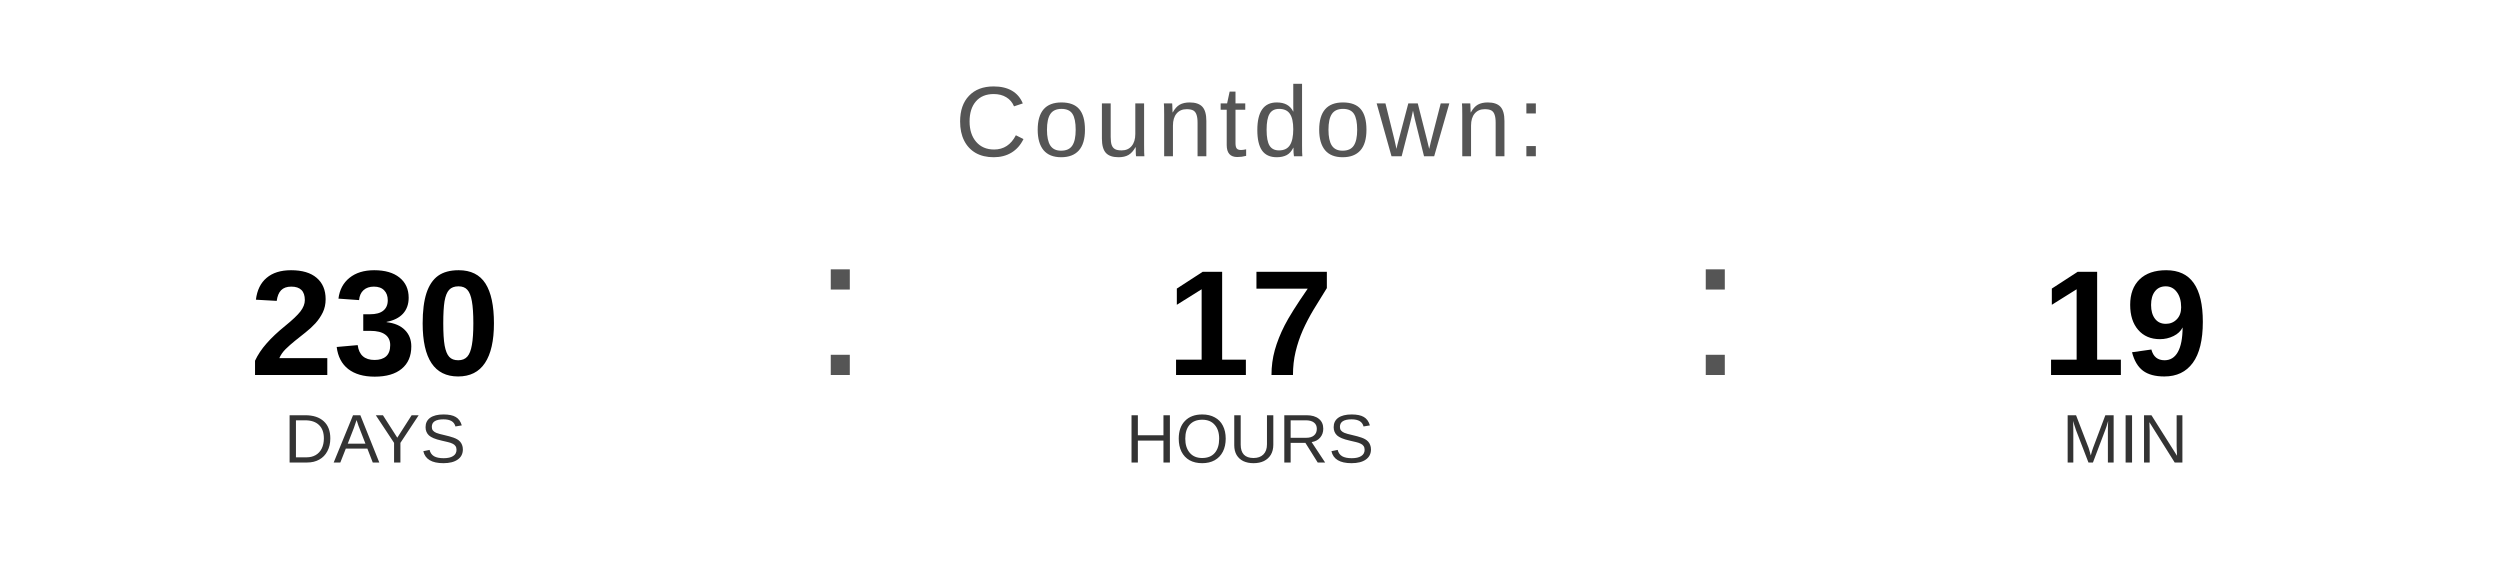
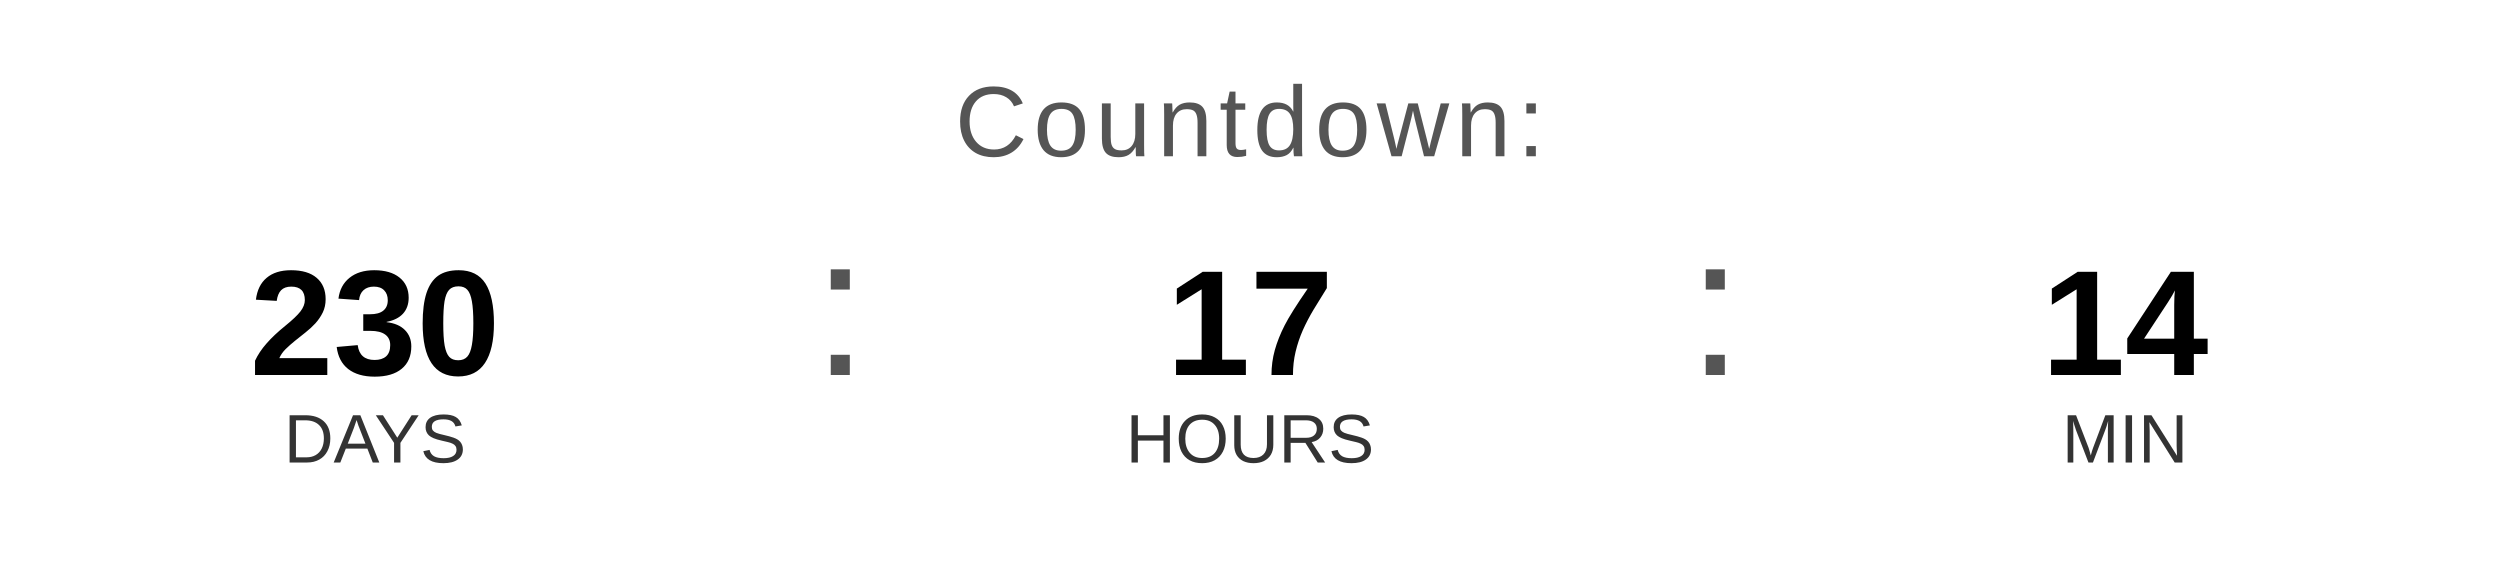
<svg xmlns="http://www.w3.org/2000/svg" width="400" height="90" viewBox="0 0 400 90">
  <text x="200" y="25" font-family="Arial, Helvetica, sans-serif" font-size="16" fill="#555555" text-anchor="middle" letter-spacing="1">
    Countdown:
  </text>
  <text x="60" y="60" font-family="Arial, Helvetica, sans-serif" font-size="24" font-weight="bold" fill="#000000" text-anchor="middle">230</text>
  <text x="60" y="74" font-family="Arial, Helvetica, sans-serif" font-size="11" fill="#333333" text-anchor="middle">DAYS</text>
  <text x="130" y="60" font-family="Arial, sans-serif" font-size="32" fill="#555555">:</text>
  <text x="200" y="60" font-family="Arial, Helvetica, sans-serif" font-size="24" font-weight="bold" fill="#000000" text-anchor="middle">17</text>
  <text x="200" y="74" font-family="Arial, Helvetica, sans-serif" font-size="11" fill="#333333" text-anchor="middle">HOURS</text>
  <text x="270" y="60" font-family="Arial, sans-serif" font-size="32" fill="#555555">:</text>
-   <text x="340" y="60" font-family="Arial, Helvetica, sans-serif" font-size="24" font-weight="bold" fill="#000000" text-anchor="middle">19</text>
+   <text x="340" y="60" font-family="Arial, Helvetica, sans-serif" font-size="24" font-weight="bold" fill="#000000" text-anchor="middle">14</text>
  <text x="340" y="74" font-family="Arial, Helvetica, sans-serif" font-size="11" fill="#333333" text-anchor="middle">MIN</text>
</svg>
